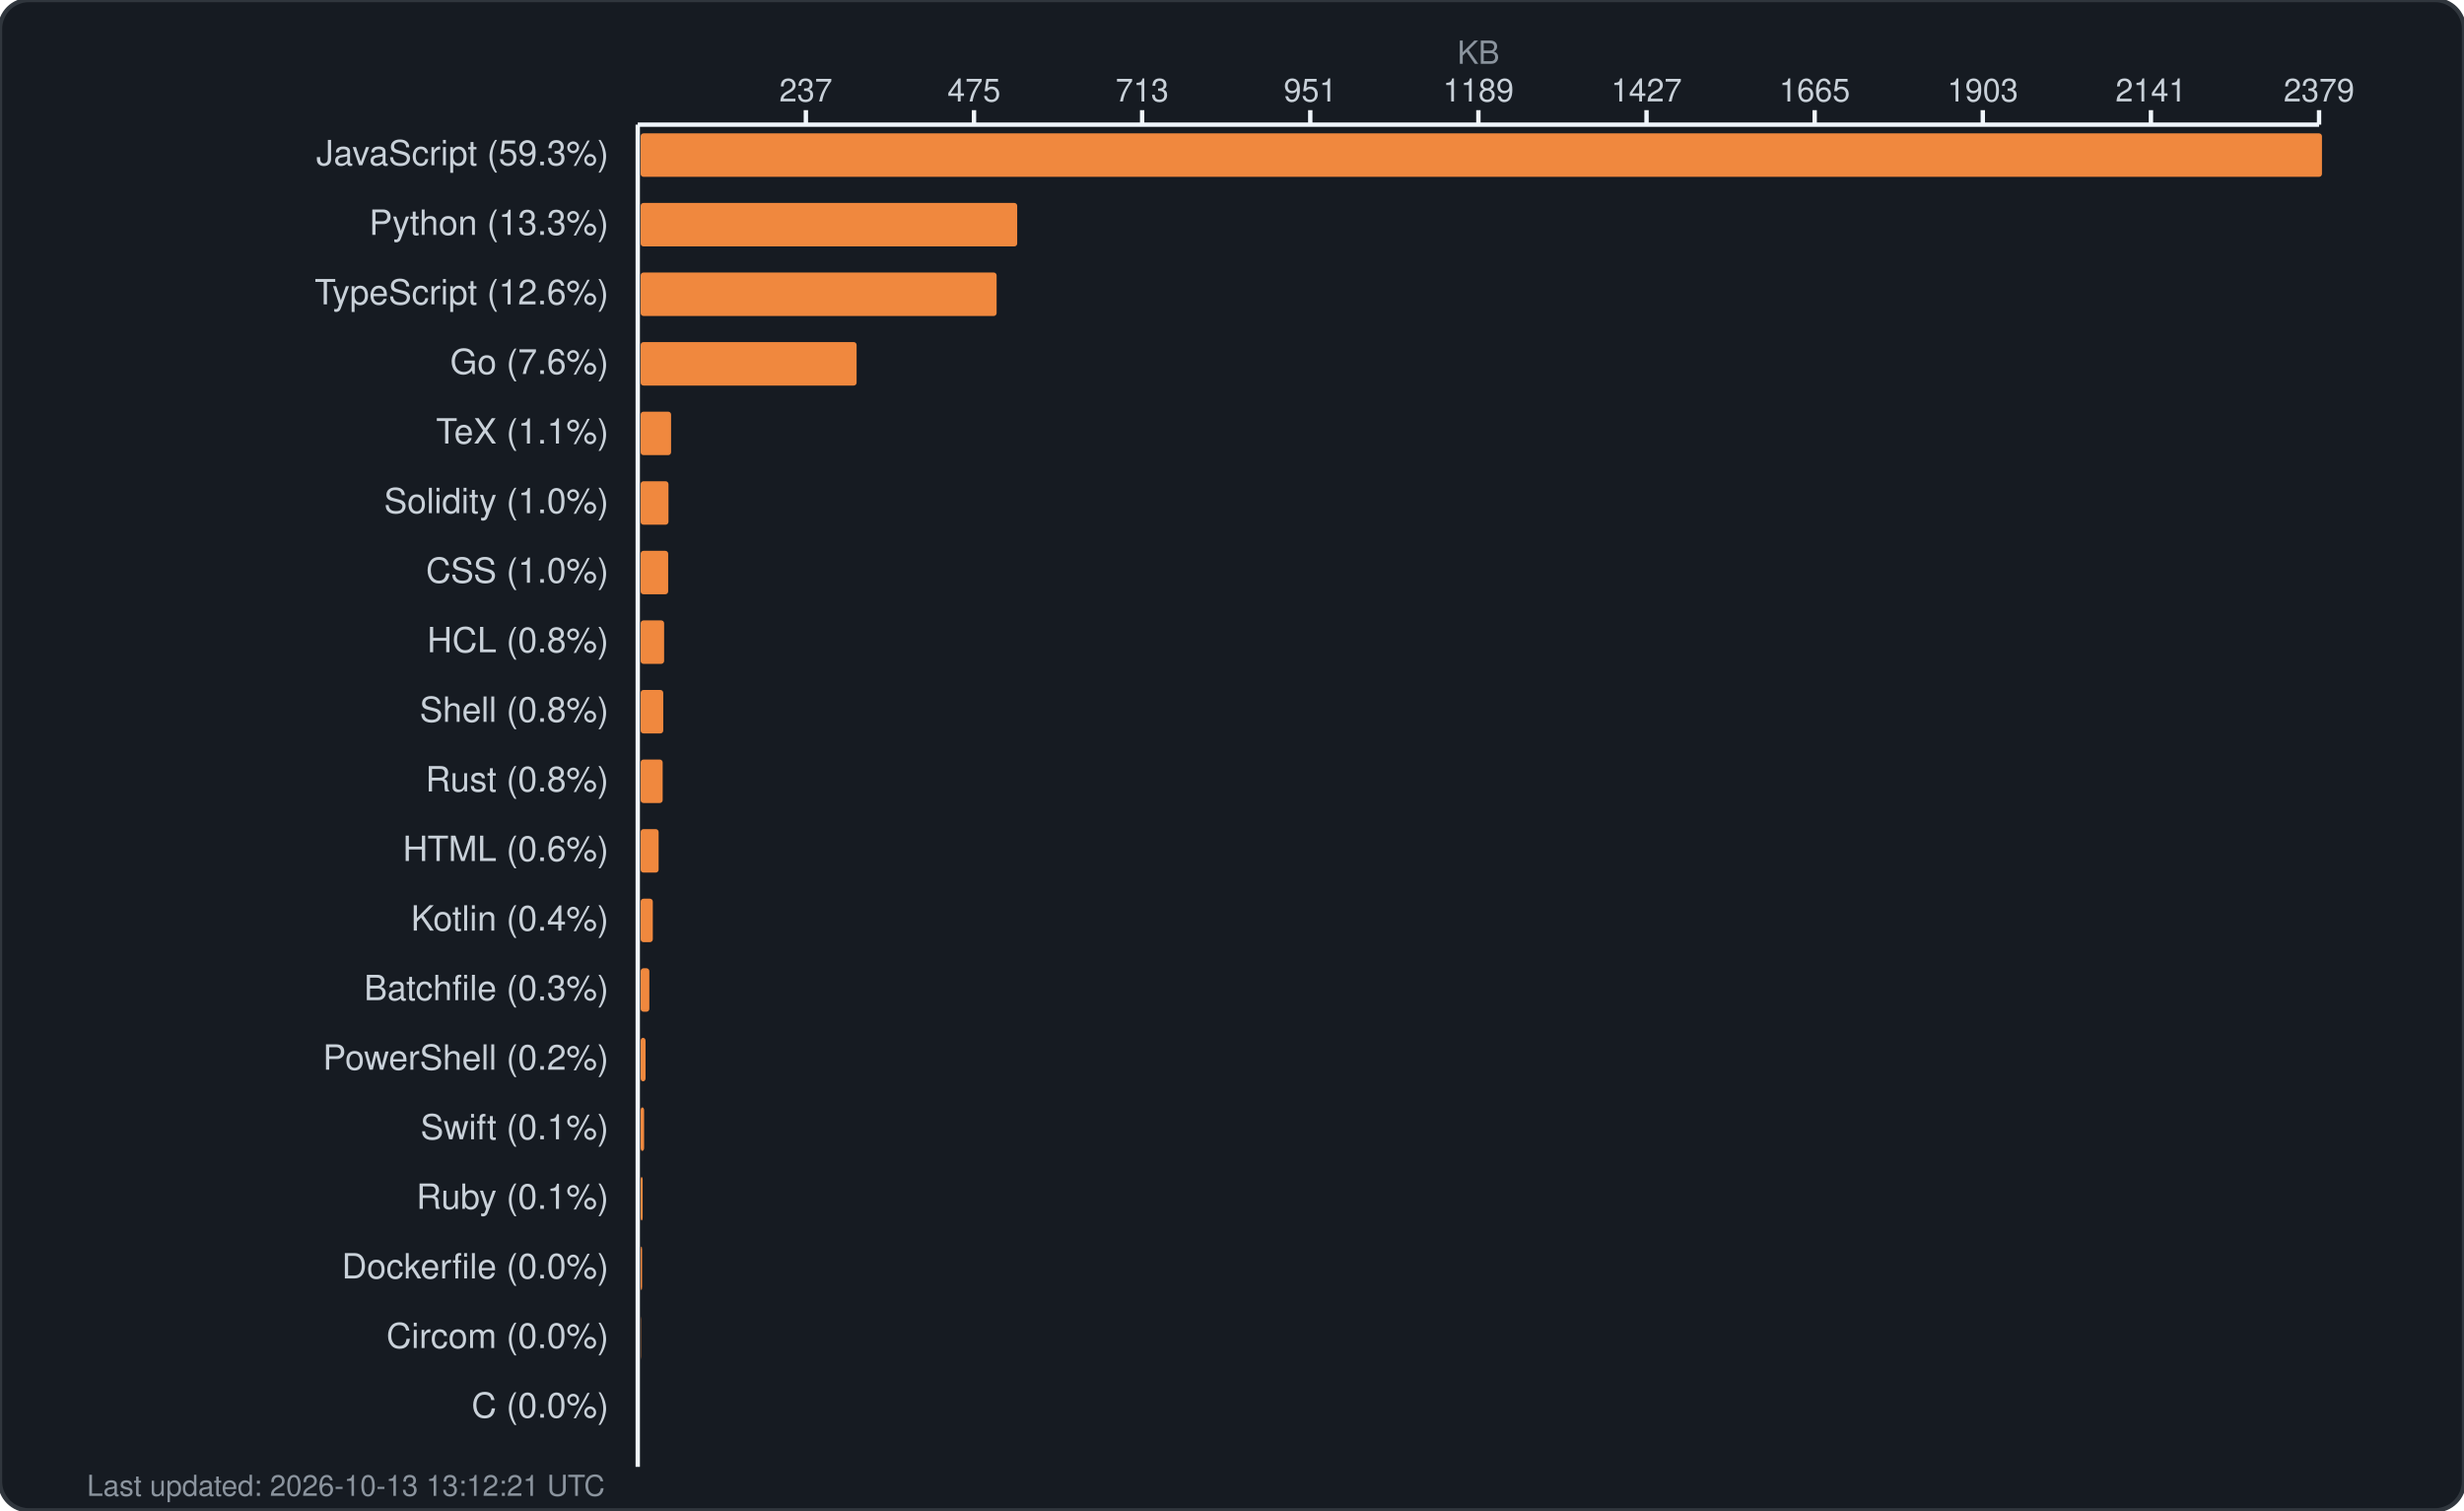
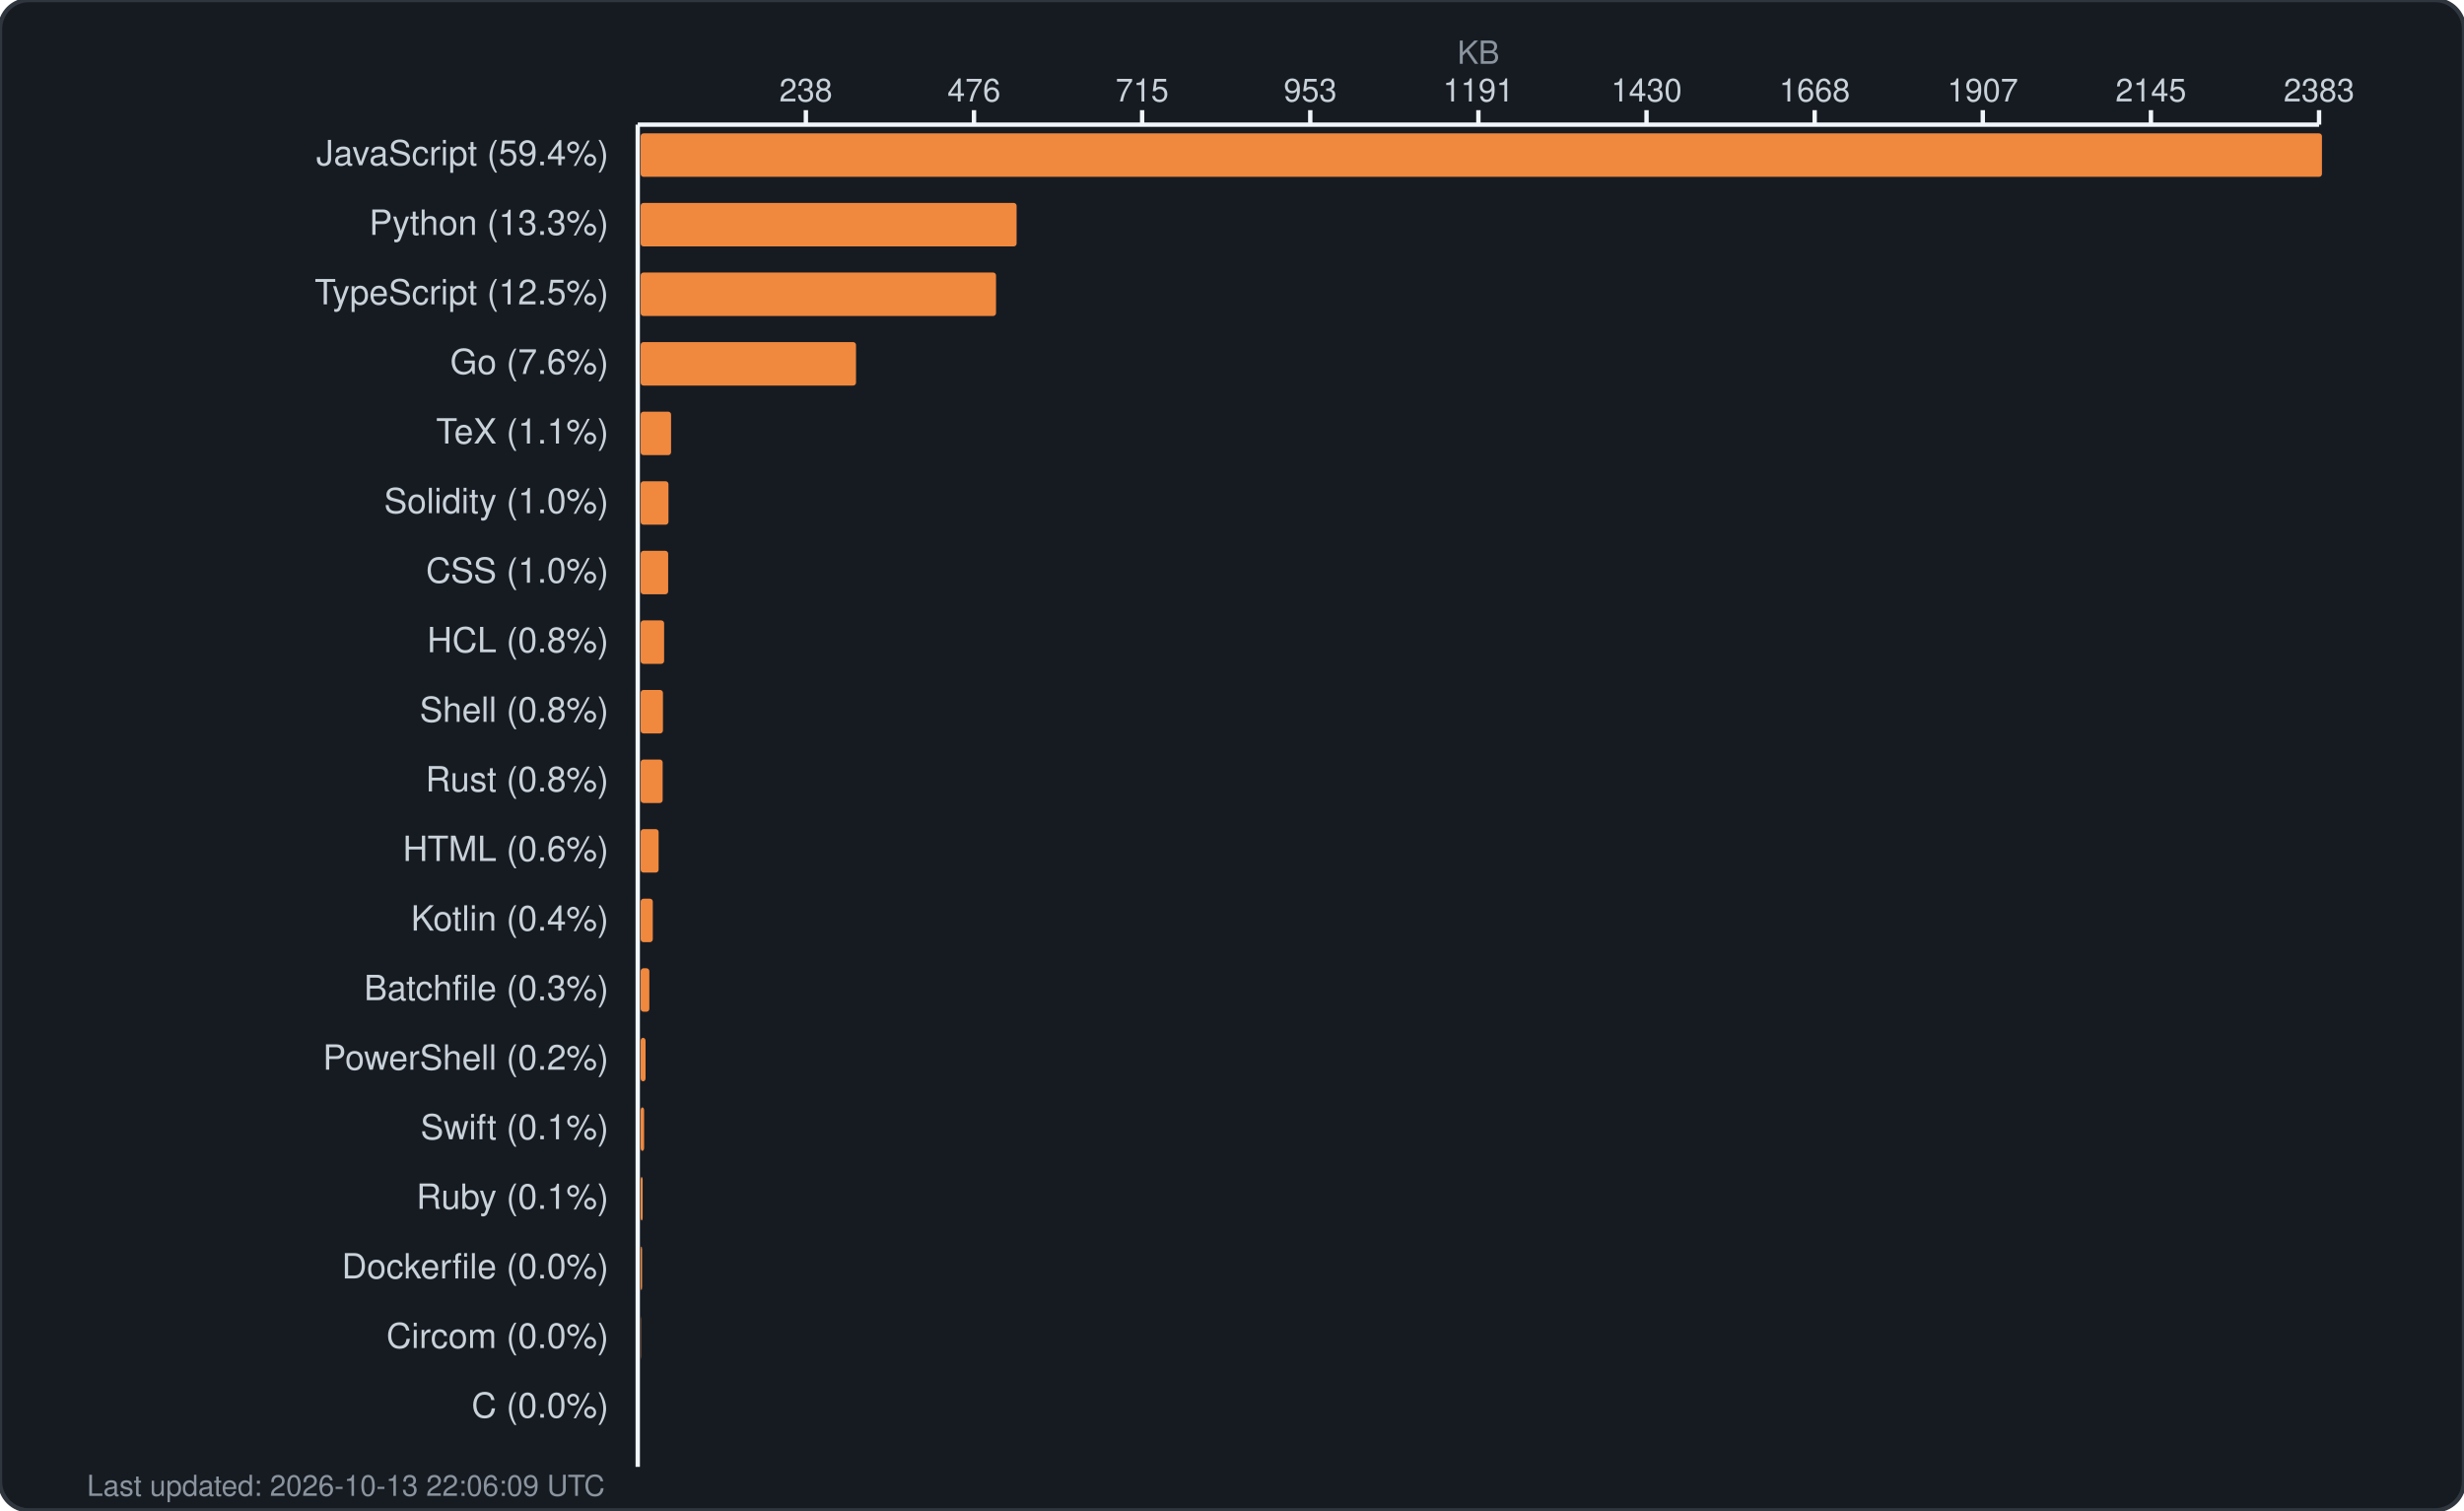
<svg xmlns="http://www.w3.org/2000/svg" width="850" height="521" viewBox="0 0 850 521" fill="none">
  <rect width="850" height="521" rx="10" fill="#161b22" stroke="#30363d" stroke-width="1.5" />
  <text x="510.0" y="22" fill="#8b949e" font-family="-apple-system, BlinkMacSystemFont, 'Segoe UI', Helvetica, Arial, sans-serif" font-size="11" text-anchor="middle">KB</text>
  <g fill="#c9d1d9" font-family="-apple-system, BlinkMacSystemFont, 'Segoe UI', Helvetica, Arial, sans-serif" font-size="11">
-     <text x="278.0" y="35" text-anchor="middle">237</text>
+     <text x="278.0" y="35" text-anchor="middle">238</text>
    <line x1="278.0" y1="38" x2="278.0" y2="43" stroke="#f0f6fc" stroke-width="1.5" />
-     <text x="336.0" y="35" text-anchor="middle">475</text>
+     <text x="336.0" y="35" text-anchor="middle">476</text>
    <line x1="336.0" y1="38" x2="336.0" y2="43" stroke="#f0f6fc" stroke-width="1.5" />
-     <text x="394.0" y="35" text-anchor="middle">713</text>
+     <text x="394.0" y="35" text-anchor="middle">715</text>
    <line x1="394.0" y1="38" x2="394.0" y2="43" stroke="#f0f6fc" stroke-width="1.5" />
-     <text x="452.0" y="35" text-anchor="middle">951</text>
+     <text x="452.0" y="35" text-anchor="middle">953</text>
    <line x1="452.0" y1="38" x2="452.0" y2="43" stroke="#f0f6fc" stroke-width="1.5" />
-     <text x="510.0" y="35" text-anchor="middle">1189</text>
+     <text x="510.0" y="35" text-anchor="middle">1191</text>
    <line x1="510.0" y1="38" x2="510.0" y2="43" stroke="#f0f6fc" stroke-width="1.5" />
-     <text x="568.0" y="35" text-anchor="middle">1427</text>
+     <text x="568.0" y="35" text-anchor="middle">1430</text>
    <line x1="568.0" y1="38" x2="568.0" y2="43" stroke="#f0f6fc" stroke-width="1.5" />
-     <text x="626.0" y="35" text-anchor="middle">1665</text>
+     <text x="626.0" y="35" text-anchor="middle">1668</text>
    <line x1="626.0" y1="38" x2="626.0" y2="43" stroke="#f0f6fc" stroke-width="1.5" />
-     <text x="684.0" y="35" text-anchor="middle">1903</text>
+     <text x="684.0" y="35" text-anchor="middle">1907</text>
    <line x1="684.0" y1="38" x2="684.0" y2="43" stroke="#f0f6fc" stroke-width="1.5" />
-     <text x="742.0" y="35" text-anchor="middle">2141</text>
+     <text x="742.0" y="35" text-anchor="middle">2145</text>
    <line x1="742.0" y1="38" x2="742.0" y2="43" stroke="#f0f6fc" stroke-width="1.5" />
-     <text x="800.0" y="35" text-anchor="middle">2379</text>
+     <text x="800.0" y="35" text-anchor="middle">2383</text>
    <line x1="800.0" y1="38" x2="800.0" y2="43" stroke="#f0f6fc" stroke-width="1.5" />
    <line x1="220" y1="43" x2="800" y2="43" stroke="#f0f6fc" stroke-width="1.5" />
    <line x1="220" y1="43" x2="220" y2="506" stroke="#f0f6fc" stroke-width="1.5" />
  </g>
  <g>
-     <text x="210" y="57" fill="#c9d1d9" font-family="-apple-system, BlinkMacSystemFont, 'Segoe UI', Helvetica, Arial, sans-serif" font-size="12" text-anchor="end">JavaScript (59.3%)</text>
+     <text x="210" y="57" fill="#c9d1d9" font-family="-apple-system, BlinkMacSystemFont, 'Segoe UI', Helvetica, Arial, sans-serif" font-size="12" text-anchor="end">JavaScript (59.4%)</text>
    <rect x="221" y="46" width="580.0" height="15" rx="1" fill="#f0883e" />
    <text x="210" y="81" fill="#c9d1d9" font-family="-apple-system, BlinkMacSystemFont, 'Segoe UI', Helvetica, Arial, sans-serif" font-size="12" text-anchor="end">Python (13.3%)</text>
-     <rect x="221" y="70" width="129.9" height="15" rx="1" fill="#f0883e" />
-     <text x="210" y="105" fill="#c9d1d9" font-family="-apple-system, BlinkMacSystemFont, 'Segoe UI', Helvetica, Arial, sans-serif" font-size="12" text-anchor="end">TypeScript (12.6%)</text>
-     <rect x="221" y="94" width="122.8" height="15" rx="1" fill="#f0883e" />
+     <rect x="221" y="70" width="129.7" height="15" rx="1" fill="#f0883e" />
+     <text x="210" y="105" fill="#c9d1d9" font-family="-apple-system, BlinkMacSystemFont, 'Segoe UI', Helvetica, Arial, sans-serif" font-size="12" text-anchor="end">TypeScript (12.5%)</text>
+     <rect x="221" y="94" width="122.6" height="15" rx="1" fill="#f0883e" />
    <text x="210" y="129" fill="#c9d1d9" font-family="-apple-system, BlinkMacSystemFont, 'Segoe UI', Helvetica, Arial, sans-serif" font-size="12" text-anchor="end">Go (7.6%)</text>
-     <rect x="221" y="118" width="74.5" height="15" rx="1" fill="#f0883e" />
+     <rect x="221" y="118" width="74.3" height="15" rx="1" fill="#f0883e" />
    <text x="210" y="153" fill="#c9d1d9" font-family="-apple-system, BlinkMacSystemFont, 'Segoe UI', Helvetica, Arial, sans-serif" font-size="12" text-anchor="end">TeX (1.1%)</text>
    <rect x="221" y="142" width="10.5" height="15" rx="1" fill="#f0883e" />
    <text x="210" y="177" fill="#c9d1d9" font-family="-apple-system, BlinkMacSystemFont, 'Segoe UI', Helvetica, Arial, sans-serif" font-size="12" text-anchor="end">Solidity (1.0%)</text>
    <rect x="221" y="166" width="9.6" height="15" rx="1" fill="#f0883e" />
    <text x="210" y="201" fill="#c9d1d9" font-family="-apple-system, BlinkMacSystemFont, 'Segoe UI', Helvetica, Arial, sans-serif" font-size="12" text-anchor="end">CSS (1.0%)</text>
    <rect x="221" y="190" width="9.5" height="15" rx="1" fill="#f0883e" />
    <text x="210" y="225" fill="#c9d1d9" font-family="-apple-system, BlinkMacSystemFont, 'Segoe UI', Helvetica, Arial, sans-serif" font-size="12" text-anchor="end">HCL (0.8%)</text>
    <rect x="221" y="214" width="8.1" height="15" rx="1" fill="#f0883e" />
    <text x="210" y="249" fill="#c9d1d9" font-family="-apple-system, BlinkMacSystemFont, 'Segoe UI', Helvetica, Arial, sans-serif" font-size="12" text-anchor="end">Shell (0.8%)</text>
-     <rect x="221" y="238" width="7.8" height="15" rx="1" fill="#f0883e" />
+     <rect x="221" y="238" width="7.7" height="15" rx="1" fill="#f0883e" />
    <text x="210" y="273" fill="#c9d1d9" font-family="-apple-system, BlinkMacSystemFont, 'Segoe UI', Helvetica, Arial, sans-serif" font-size="12" text-anchor="end">Rust (0.8%)</text>
    <rect x="221" y="262" width="7.6" height="15" rx="1" fill="#f0883e" />
    <text x="210" y="297" fill="#c9d1d9" font-family="-apple-system, BlinkMacSystemFont, 'Segoe UI', Helvetica, Arial, sans-serif" font-size="12" text-anchor="end">HTML (0.6%)</text>
    <rect x="221" y="286" width="6.2" height="15" rx="1" fill="#f0883e" />
    <text x="210" y="321" fill="#c9d1d9" font-family="-apple-system, BlinkMacSystemFont, 'Segoe UI', Helvetica, Arial, sans-serif" font-size="12" text-anchor="end">Kotlin (0.4%)</text>
    <rect x="221" y="310" width="4.2" height="15" rx="1" fill="#f0883e" />
    <text x="210" y="345" fill="#c9d1d9" font-family="-apple-system, BlinkMacSystemFont, 'Segoe UI', Helvetica, Arial, sans-serif" font-size="12" text-anchor="end">Batchfile (0.3%)</text>
    <rect x="221" y="334" width="3.0" height="15" rx="1" fill="#f0883e" />
    <text x="210" y="369" fill="#c9d1d9" font-family="-apple-system, BlinkMacSystemFont, 'Segoe UI', Helvetica, Arial, sans-serif" font-size="12" text-anchor="end">PowerShell (0.2%)</text>
    <rect x="221" y="358" width="1.7" height="15" rx="1" fill="#f0883e" />
    <text x="210" y="393" fill="#c9d1d9" font-family="-apple-system, BlinkMacSystemFont, 'Segoe UI', Helvetica, Arial, sans-serif" font-size="12" text-anchor="end">Swift (0.1%)</text>
    <rect x="221" y="382" width="1.2" height="15" rx="1" fill="#f0883e" />
    <text x="210" y="417" fill="#c9d1d9" font-family="-apple-system, BlinkMacSystemFont, 'Segoe UI', Helvetica, Arial, sans-serif" font-size="12" text-anchor="end">Ruby (0.1%)</text>
    <rect x="221" y="406" width="0.7" height="15" rx="1" fill="#f0883e" />
    <text x="210" y="441" fill="#c9d1d9" font-family="-apple-system, BlinkMacSystemFont, 'Segoe UI', Helvetica, Arial, sans-serif" font-size="12" text-anchor="end">Dockerfile (0.0%)</text>
    <rect x="221" y="430" width="0.5" height="15" rx="1" fill="#f0883e" />
    <text x="210" y="465" fill="#c9d1d9" font-family="-apple-system, BlinkMacSystemFont, 'Segoe UI', Helvetica, Arial, sans-serif" font-size="12" text-anchor="end">Circom (0.0%)</text>
    <rect x="221" y="454" width="0.1" height="15" rx="1" fill="#f0883e" />
    <text x="210" y="489" fill="#c9d1d9" font-family="-apple-system, BlinkMacSystemFont, 'Segoe UI', Helvetica, Arial, sans-serif" font-size="12" text-anchor="end">C (0.0%)</text>
    <rect x="221" y="478" width="0.0" height="15" rx="1" fill="#f0883e" />
-     <text x="30" y="516" fill="#8b949e" font-family="-apple-system, BlinkMacSystemFont, 'Segoe UI', Helvetica, Arial, sans-serif" font-size="10">Last updated: 2026-10-13 13:12:21 UTC</text>
+     <text x="30" y="516" fill="#8b949e" font-family="-apple-system, BlinkMacSystemFont, 'Segoe UI', Helvetica, Arial, sans-serif" font-size="10">Last updated: 2026-10-13 22:06:09 UTC</text>
  </g>
</svg>
